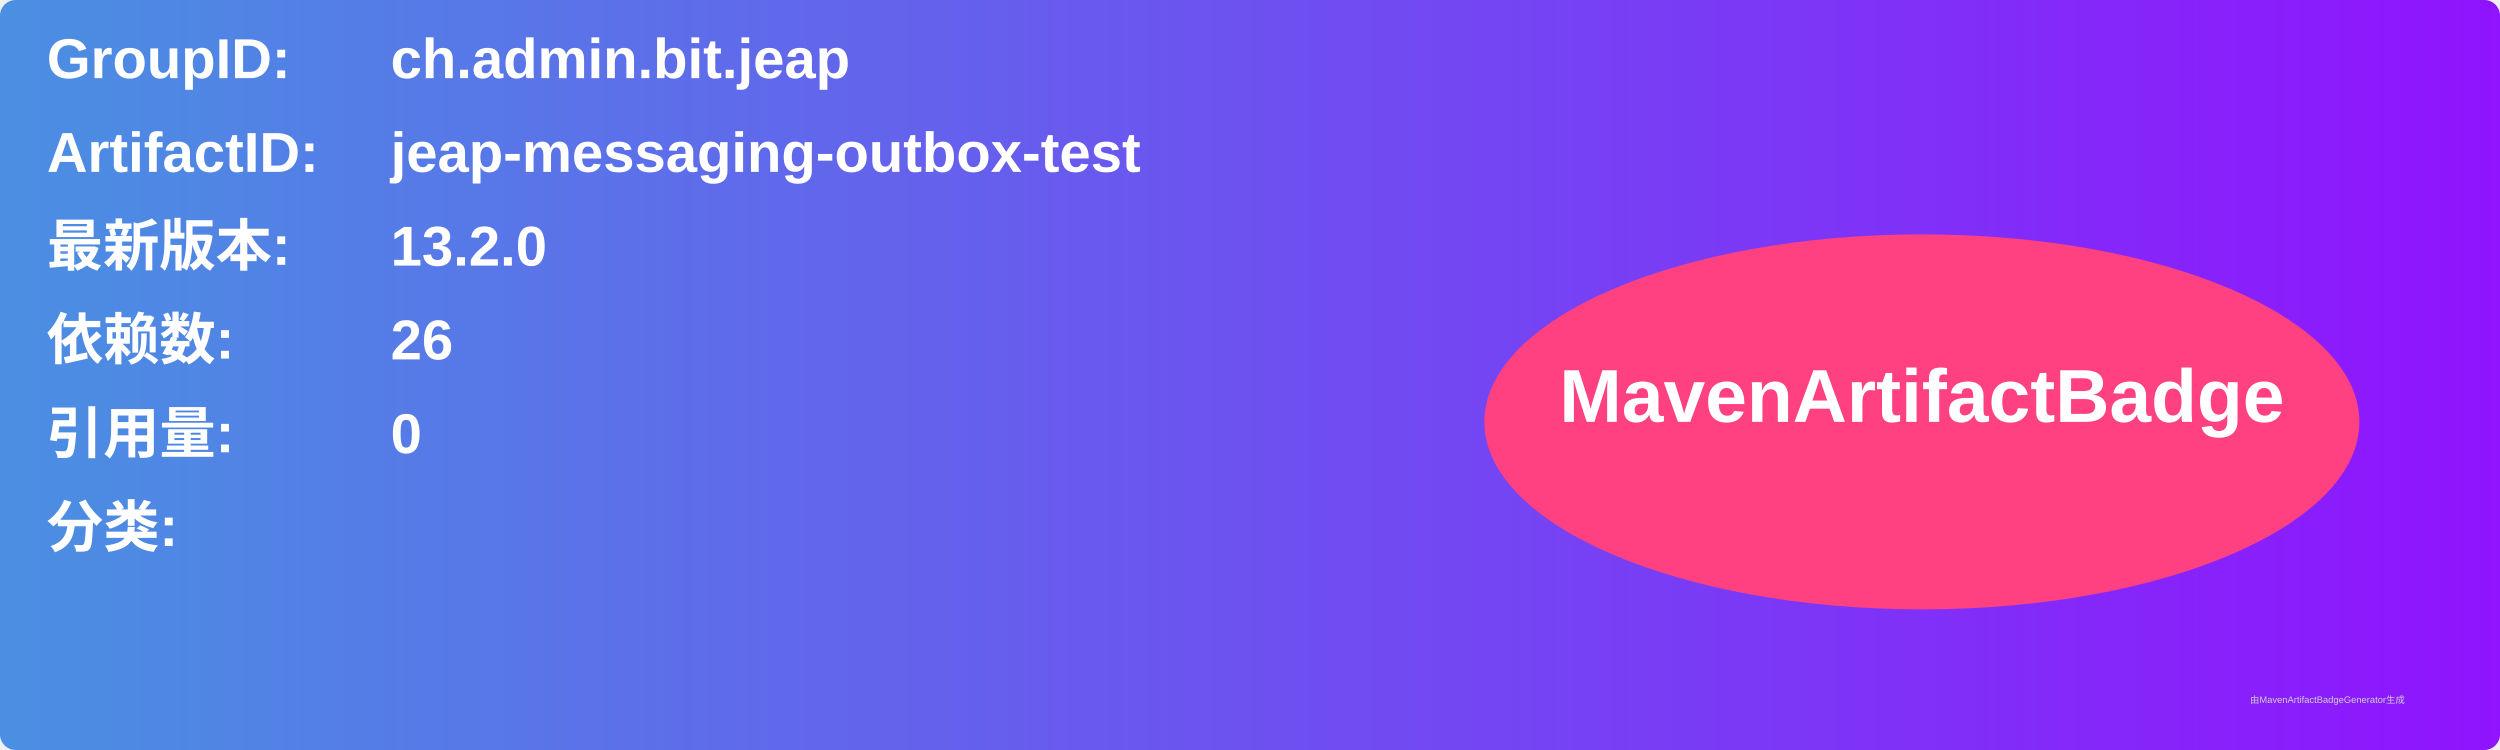
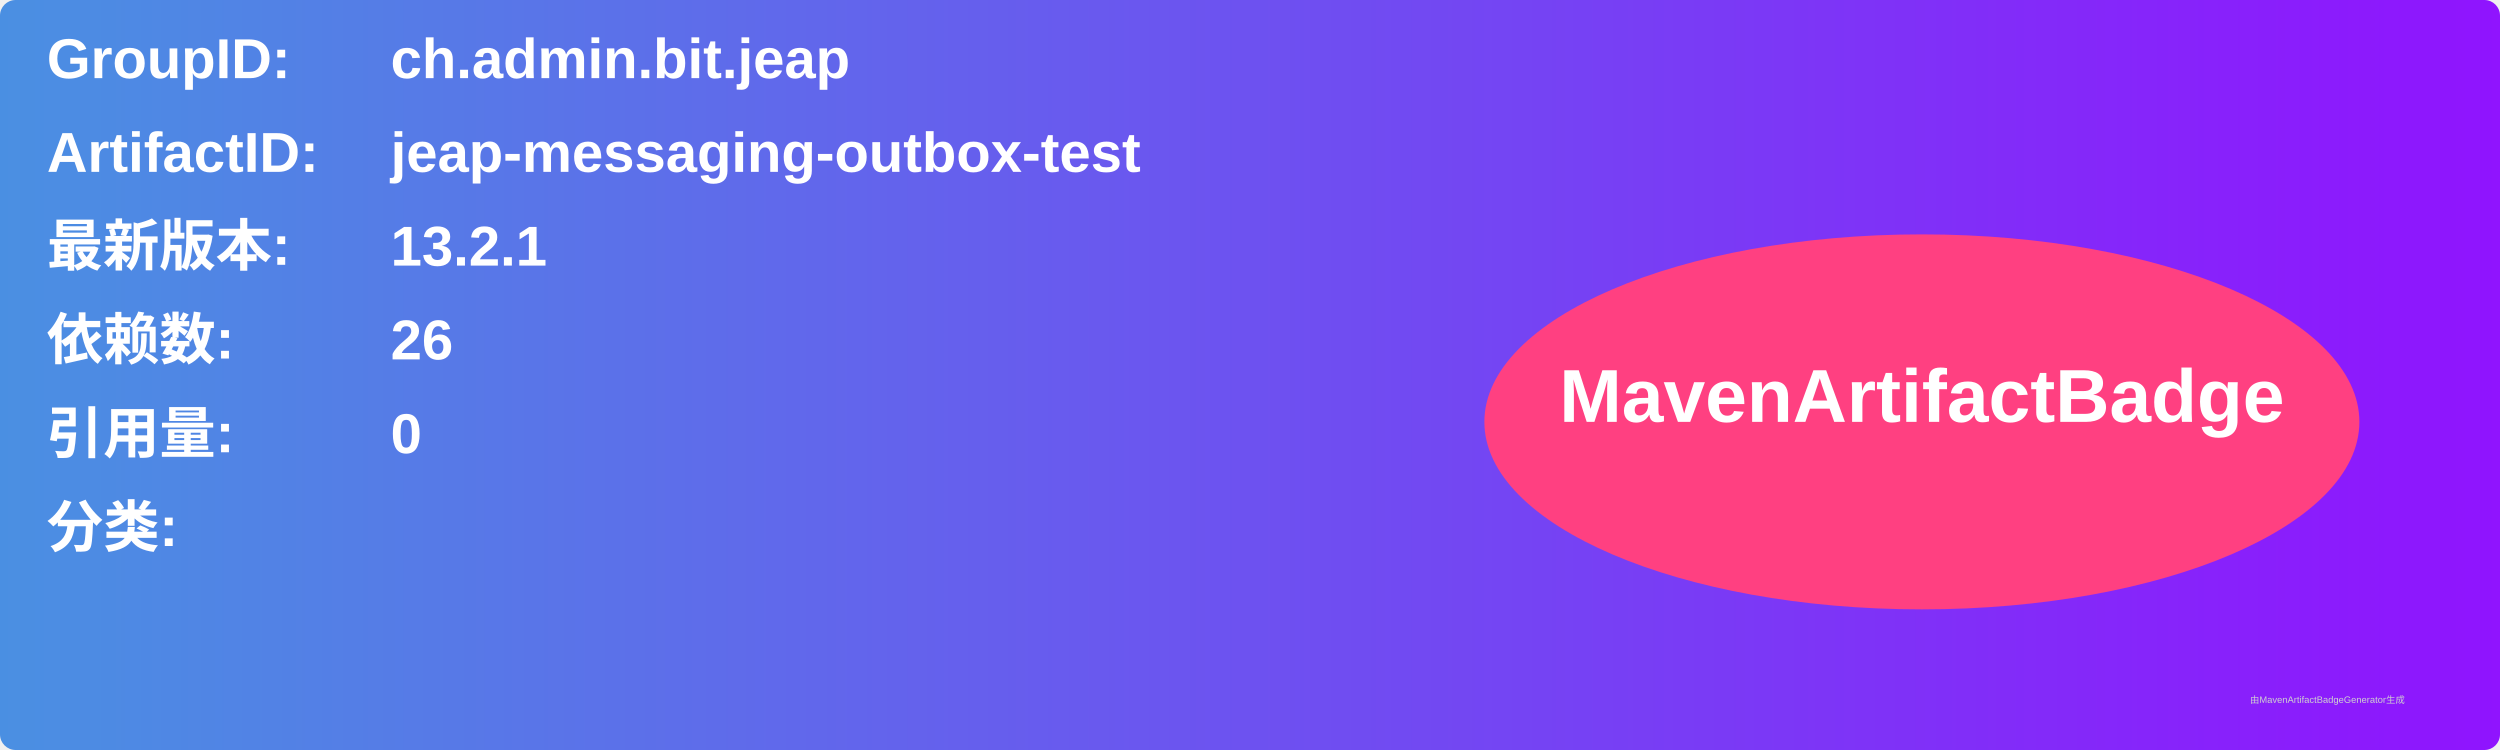
<svg xmlns="http://www.w3.org/2000/svg" width="800" height="240" viewBox="0 0 800 240">
  <linearGradient id="grad" x1="0%" y1="0%" x2="100%" y2="0%">
    <stop offset="0%" stop-color="#4a90e2" />
    <stop offset="100%" stop-color="#9013fe" />
  </linearGradient>
  <rect width="100%" height="100%" rx="5" ry="5" fill="url(#grad)" />
  <g transform="translate(15, 15)">
    <text x="0" y="10" font-family="Arial" font-size="18" fill="white" font-weight="bold" width="260">GroupID:</text>
    <text x="110" y="10" font-family="Arial" font-size="18" fill="white" font-weight="bold" width="460">ch.admin.bit.jeap</text>
    <text x="0" y="40" font-family="Arial" font-size="18" fill="white" font-weight="bold" width="260">ArtifactID:</text>
    <text x="110" y="40" font-family="Arial" font-size="18" fill="white" font-weight="bold" width="460">jeap-messaging-outbox-test</text>
    <text x="0" y="70" font-family="Arial" font-size="18" fill="white" font-weight="bold">最新版本:</text>
    <text x="110" y="70" font-family="Arial" font-size="18" fill="white" font-weight="bold">
-       <tspan font-weight="bold">13.2.0</tspan>
+       <tspan font-weight="bold">13.2.1</tspan>
    </text>
    <text x="0" y="100" font-family="Arial" font-size="18" fill="white" font-weight="bold">依赖数: </text>
    <text x="110" y="100" font-family="Arial" font-size="18" fill="white">
      <tspan font-weight="bold">26</tspan>
    </text>
    <text x="0" y="130" font-family="Arial" font-size="18" fill="white" font-weight="bold">引用量: </text>
    <text x="110" y="130" font-family="Arial" font-size="18" fill="white">
      <tspan font-weight="bold">0</tspan>
    </text>
    <text x="0" y="160" font-family="Arial" font-size="18" fill="white" font-weight="bold">分类:</text>
    <text x="10" y="190" font-family="Arial" font-size="10" fill="white">
      <tspan font-weight="bold" />
    </text>
    <ellipse cx="600" cy="120" rx="140" ry="60" fill="#ff4081" />
    <text x="600" y="120" text-anchor="middle" font-family="Arial" font-size="24" fill="white" font-weight="bold">MavenArtifactBadge</text>
  </g>
  <text x="720" y="225" font-family="Arial" font-size="3" fill="#d0d0d0">由MavenArtifactBadgeGenerator生成</text>
</svg>
